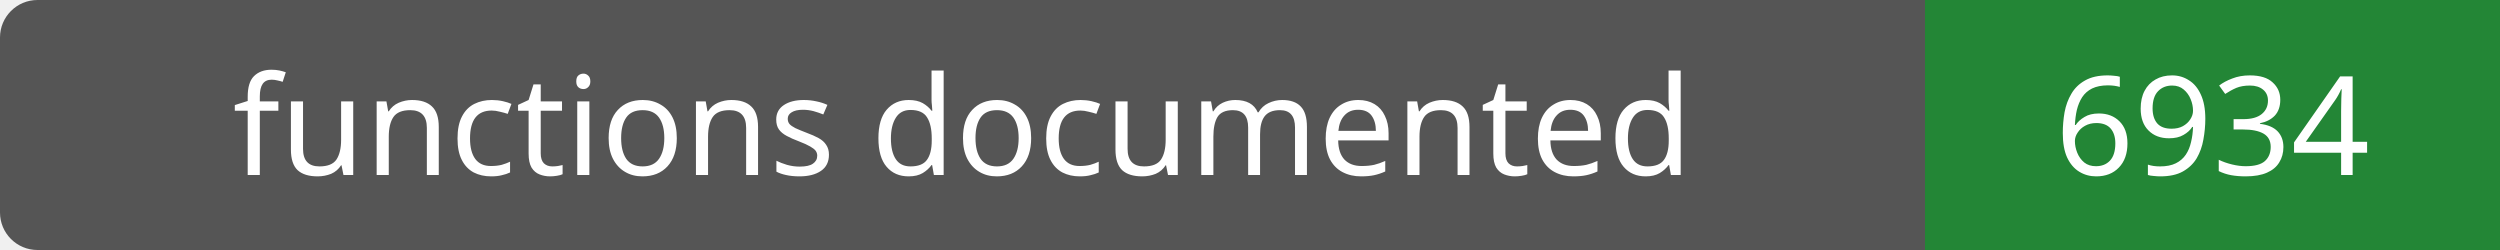
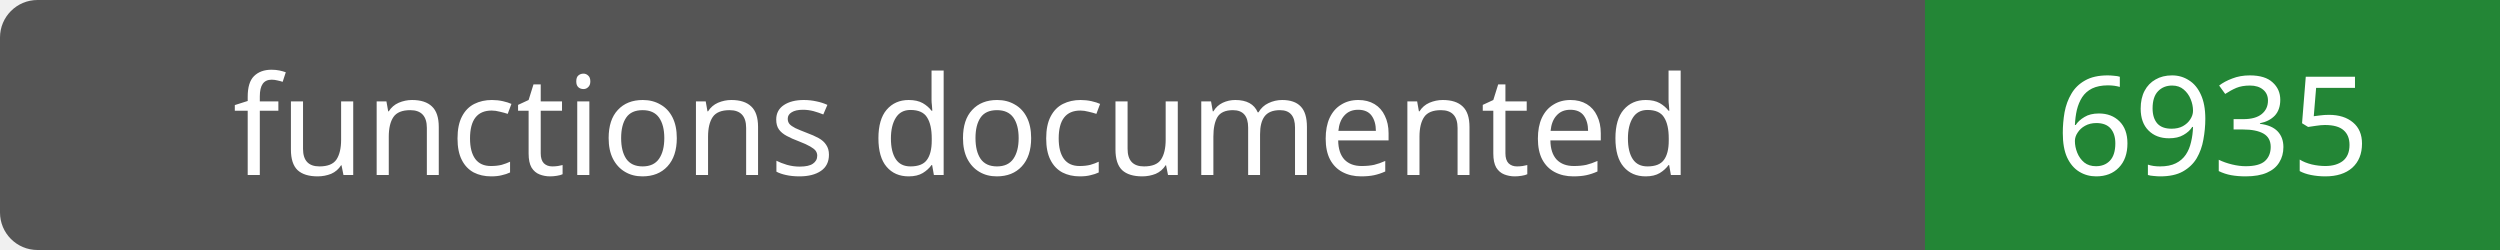
- <svg xmlns="http://www.w3.org/2000/svg" width="200" height="20" role="img" aria-label="functions documented: 6934">
+ <svg xmlns="http://www.w3.org/2000/svg" width="200" height="20" role="img" aria-label="functions documented: 6935">
  <rect width="200" height="20" rx="3" fill="#555" />
  <path fill="#238636" d="M154 0h46v20H154z" />
  <g fill="#fff" text-anchor="middle" font-family="Verdana,sans-serif" font-size="11">
    <text x="77.0" y="14">functions documented</text>
-     <text x="177.0" y="14">6934</text>
+     <text x="177.0" y="14">6935</text>
  </g>
</svg>
